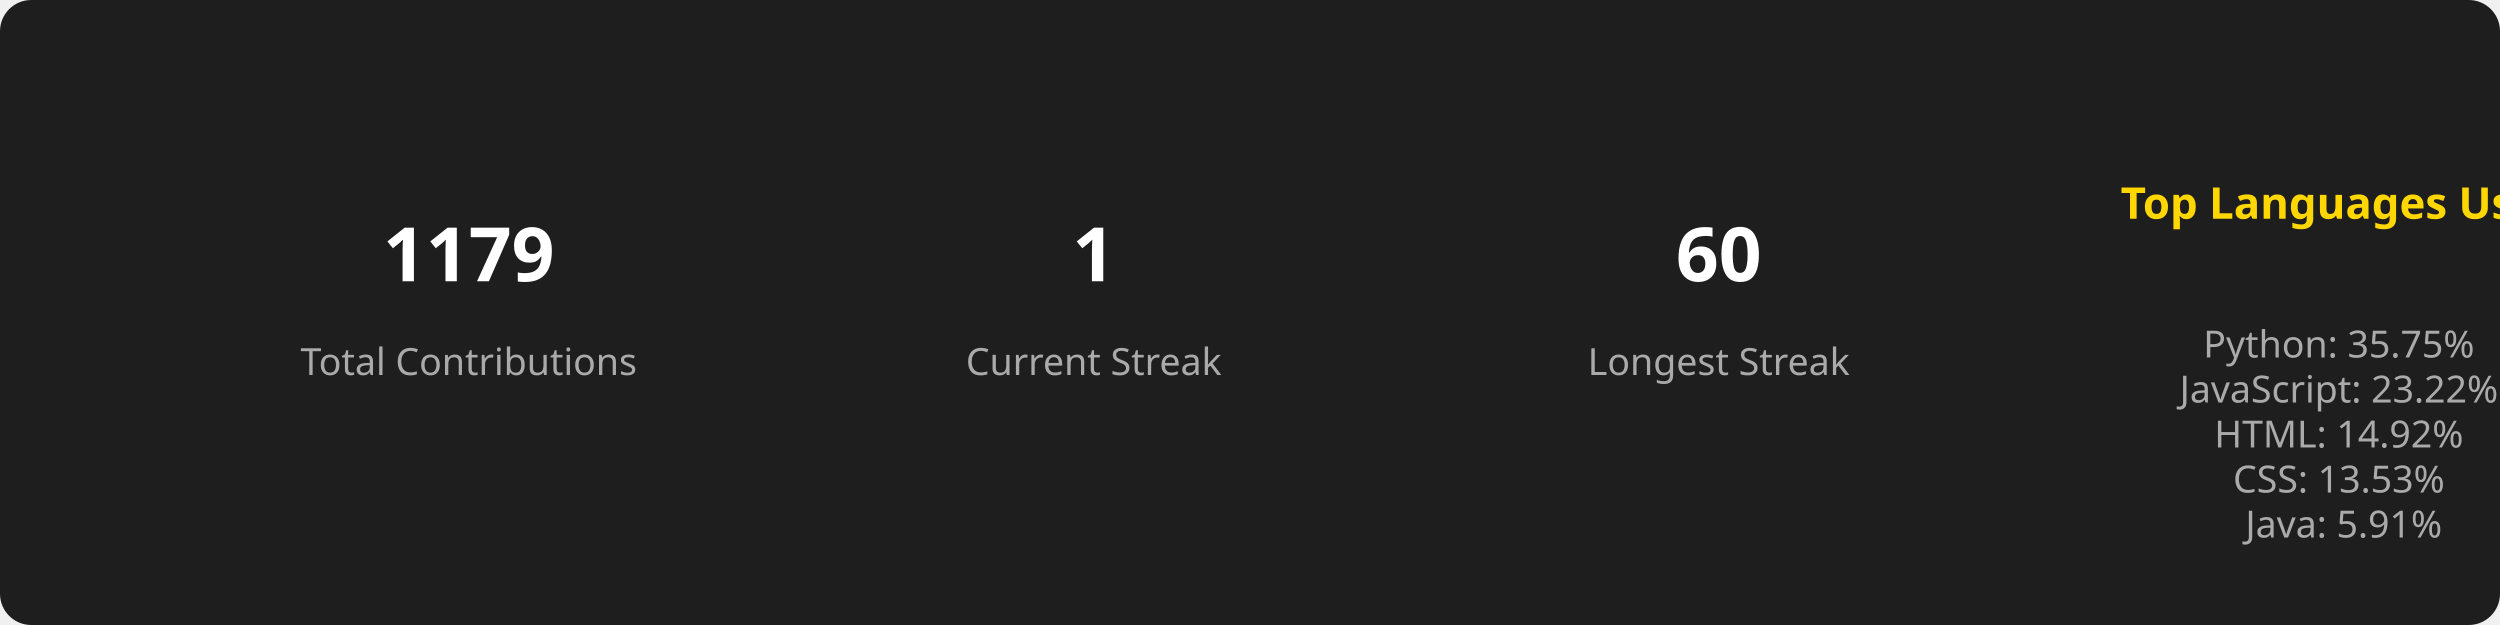
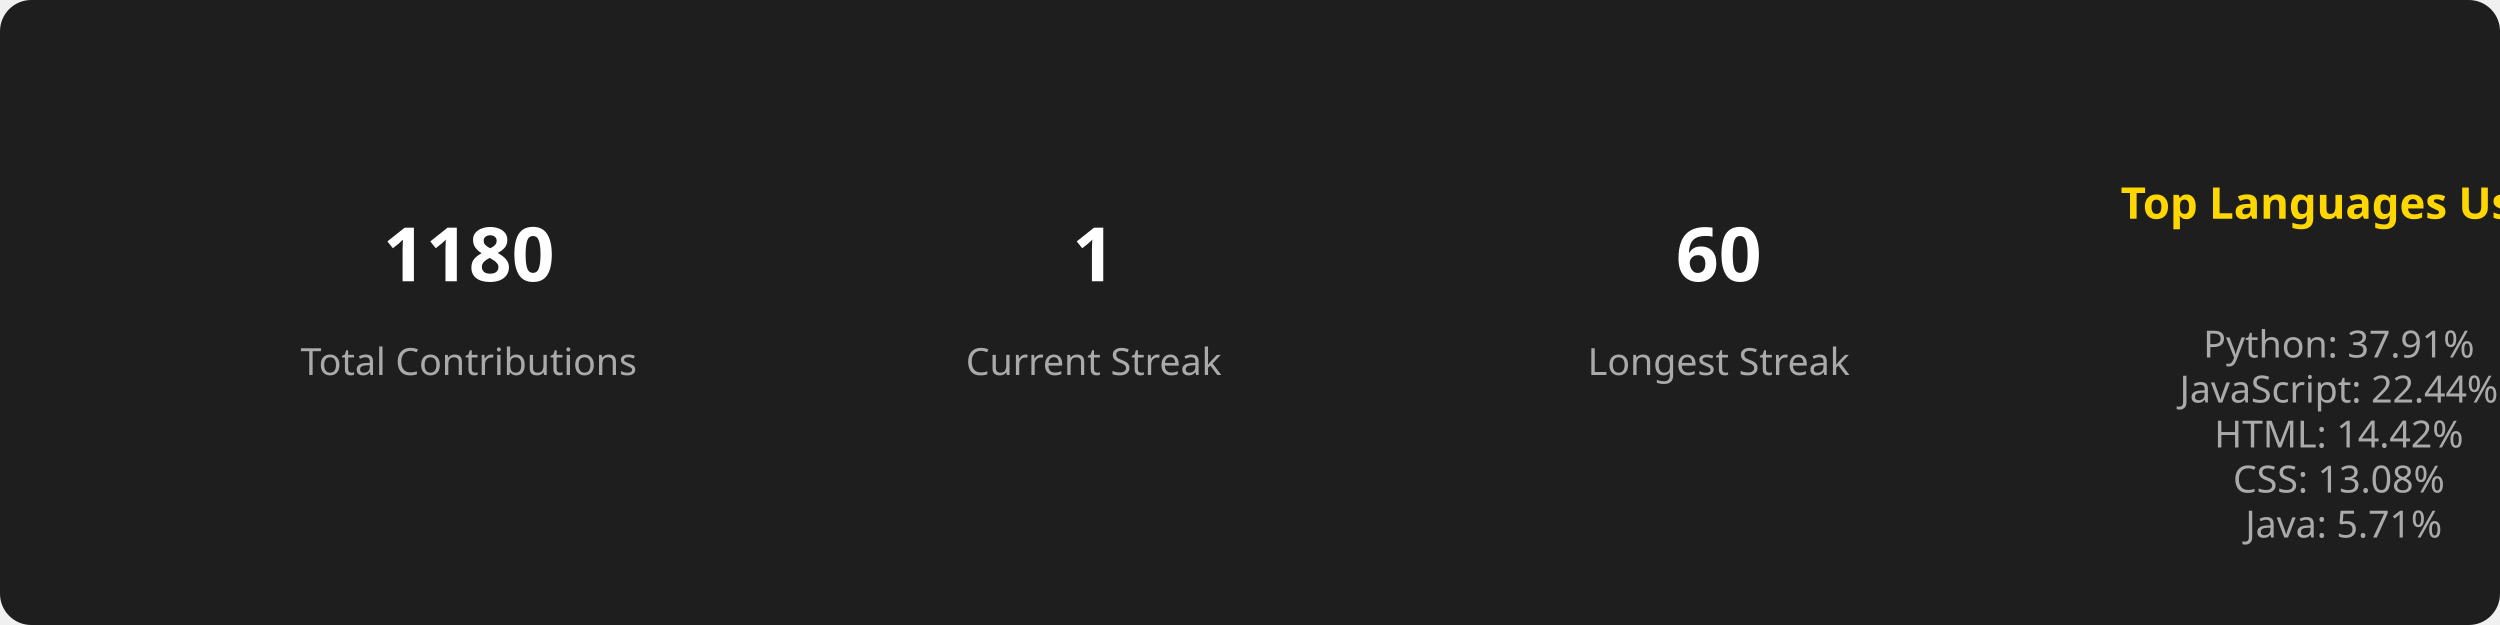
<svg xmlns="http://www.w3.org/2000/svg" width="800" height="200">
  <style>
        .title { font: bold 14px sans-serif; fill: #FFD700; }
        .stat { font: bold 24px sans-serif; fill: #FFFFFF; }
        .label { font: 12px sans-serif; fill: #AAAAAA; }
        .section { text-anchor: middle; }
      </style>
  <rect width="100%" height="100%" fill="#1E1E1E" rx="10" />
  <g class="section" transform="translate(150, 100)">
-     <text class="stat" y="-10">1179</text>
+     <text class="stat" y="-10">1180</text>
    <text class="label" y="20">Total Contributions</text>
  </g>
  <g class="section" transform="translate(350, 100)">
    <text class="stat" y="-10">1</text>
    <text class="label" y="20">Current Streak</text>
  </g>
  <g class="section" transform="translate(550, 100)">
    <text class="stat" y="-10">60</text>
    <text class="label" y="20">Longest Streak</text>
  </g>
  <g class="section" transform="translate(750, 100)">
    <text class="title" x="0" y="-30">Top Languages Used</text>
    <text class="label" x="0" y="0">
-       <tspan x="0" dy="1.2em">Python: 35.75%</tspan>
-       <tspan x="0" dy="1.2em">JavaScript: 23.22%</tspan>
-       <tspan x="0" dy="1.2em">HTML: 14.92%</tspan>
-       <tspan x="0" dy="1.2em">CSS: 13.53%</tspan>
-       <tspan x="0" dy="1.2em">Java: 5.91%</tspan>
+       <tspan x="0" dy="1.2em">Python: 37.91%</tspan>
+       <tspan x="0" dy="1.2em">JavaScript: 22.44%</tspan>
+       <tspan x="0" dy="1.2em">HTML: 14.42%</tspan>
+       <tspan x="0" dy="1.2em">CSS: 13.08%</tspan>
+       <tspan x="0" dy="1.2em">Java: 5.71%</tspan>
    </text>
  </g>
</svg>
